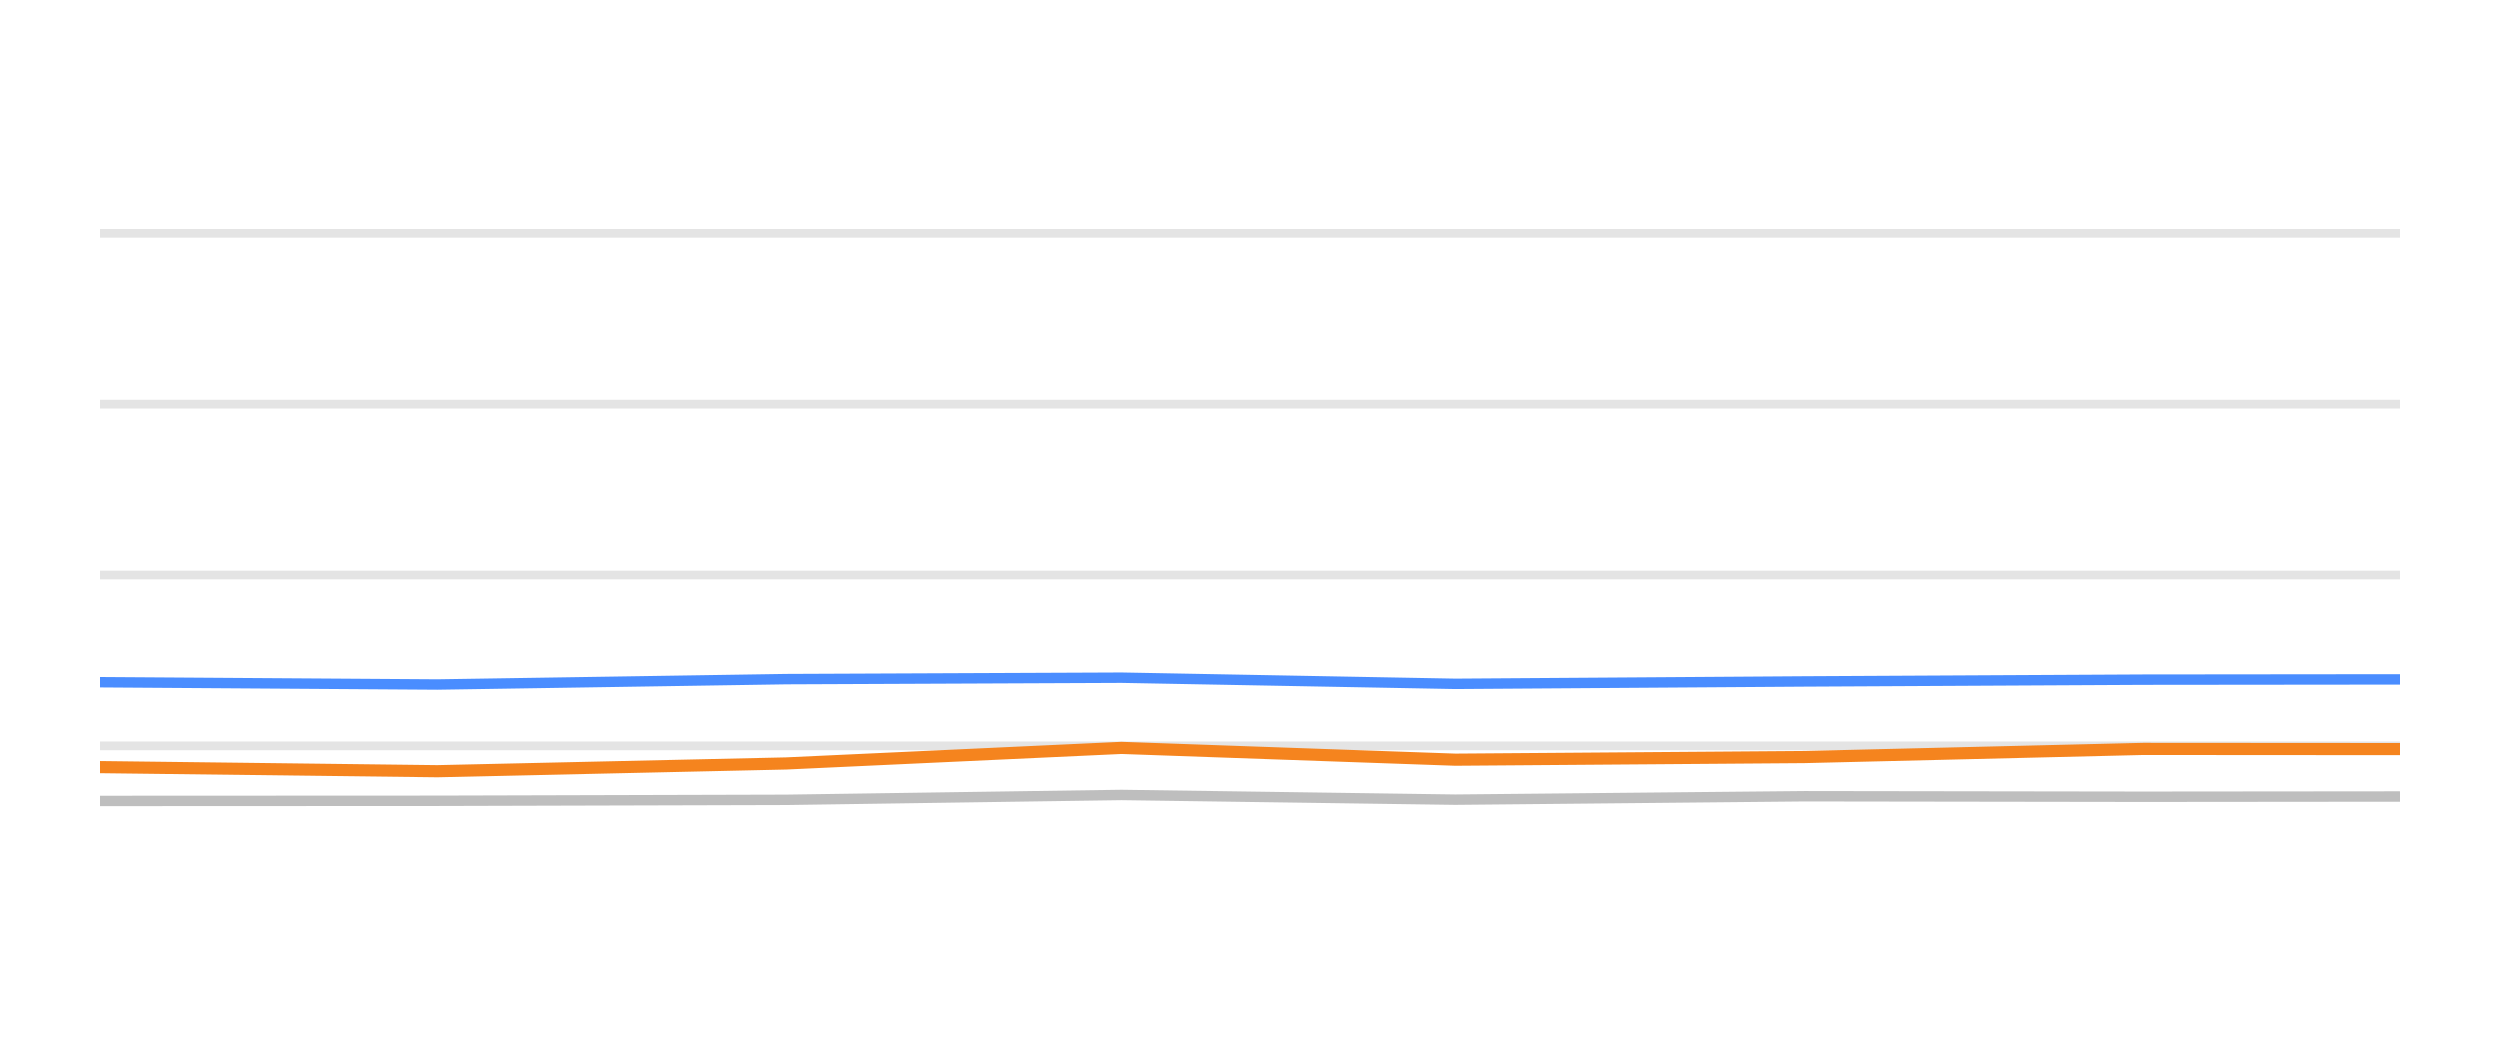
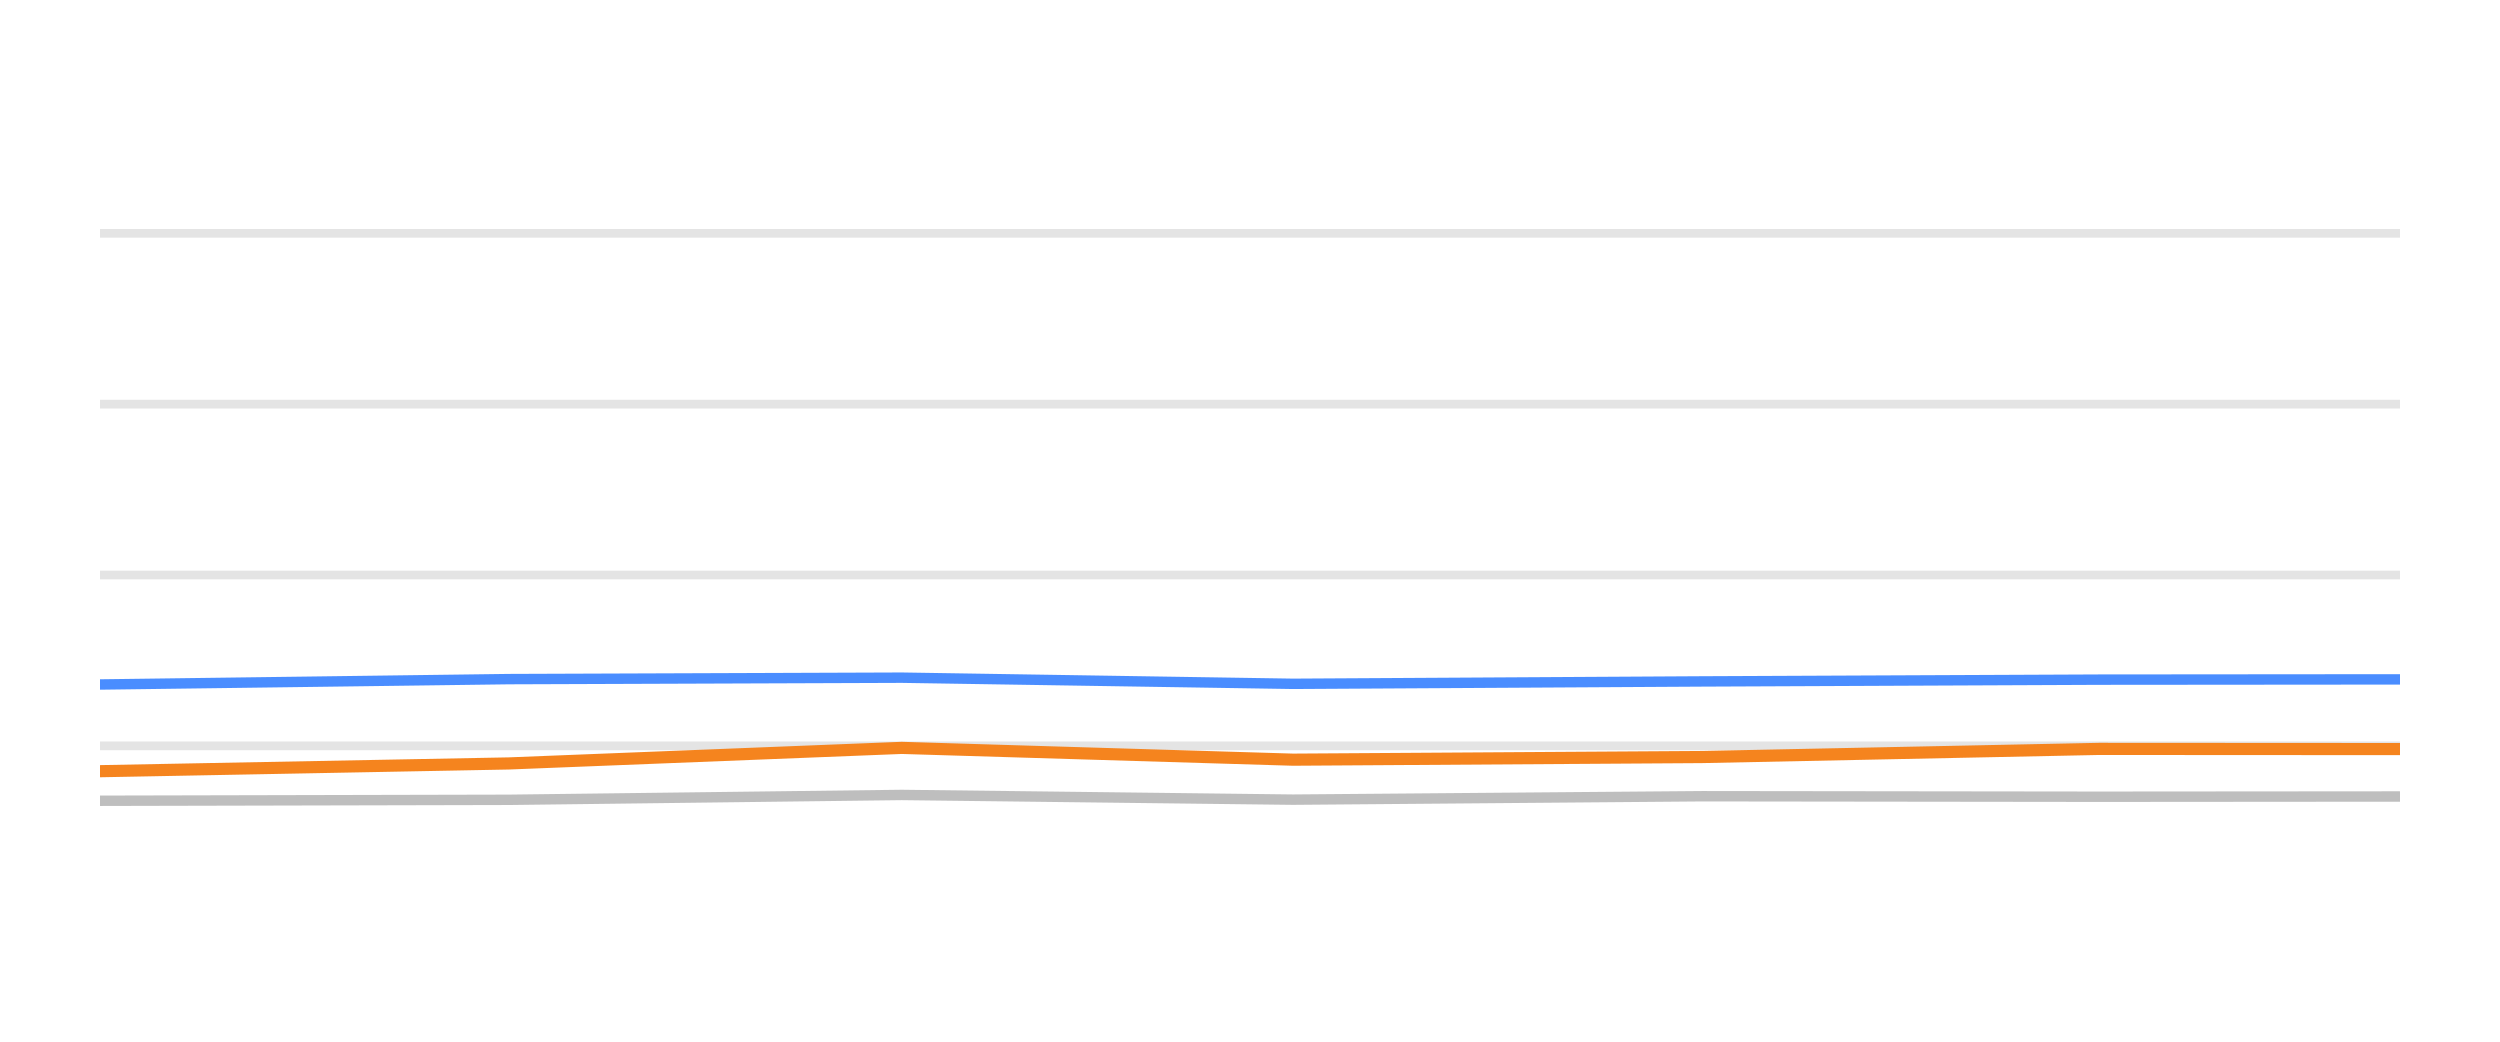
<svg xmlns="http://www.w3.org/2000/svg" width="144pt" height="60pt" viewBox="0 0 144 60" version="1.1">
  <defs>
    <style type="text/css">*{stroke-linejoin: round; stroke-linecap: butt}</style>
  </defs>
  <g id="figure_1">
    <g id="patch_1">
      <path d="M 0 60  L 144 60  L 144 0  L 0 0  L 0 60  z " style="fill: none; opacity: 0" />
    </g>
    <g id="axes_1">
      <g id="patch_2">
        <path d="M 5.76 52.8  L 138.24 52.8  L 138.24 3.6  L 5.76 3.6  L 5.76 52.8  z " style="fill: none" />
      </g>
      <g id="matplotlib.axis_1" />
      <g id="matplotlib.axis_2" />
      <g id="line2d_1">
-         <path d="M 5.76 42.96  L 138.24 42.96  " clip-path="url(#p1bb1fba7b5)" style="fill: none; stroke: #b2b2b2; stroke-opacity: 0.35; stroke-width: 0.5; stroke-linecap: square" />
+         <path d="M 5.76 42.96  L 138.24 42.96  " clip-path="url(#pdd5a75c9eb)" style="fill: none; stroke: #b2b2b2; stroke-opacity: 0.35; stroke-width: 0.5; stroke-linecap: square" />
      </g>
      <g id="line2d_2">
-         <path d="M 5.76 33.12  L 138.24 33.12  " clip-path="url(#p1bb1fba7b5)" style="fill: none; stroke: #b2b2b2; stroke-opacity: 0.35; stroke-width: 0.5; stroke-linecap: square" />
+         <path d="M 5.76 33.12  L 138.24 33.12  " clip-path="url(#pdd5a75c9eb)" style="fill: none; stroke: #b2b2b2; stroke-opacity: 0.35; stroke-width: 0.5; stroke-linecap: square" />
      </g>
      <g id="line2d_3">
-         <path d="M 5.76 23.28  L 138.24 23.28  " clip-path="url(#p1bb1fba7b5)" style="fill: none; stroke: #b2b2b2; stroke-opacity: 0.35; stroke-width: 0.5; stroke-linecap: square" />
+         <path d="M 5.76 23.28  L 138.24 23.28  " clip-path="url(#pdd5a75c9eb)" style="fill: none; stroke: #b2b2b2; stroke-opacity: 0.35; stroke-width: 0.5; stroke-linecap: square" />
      </g>
      <g id="line2d_4">
-         <path d="M 5.76 13.44  L 138.24 13.44  " clip-path="url(#p1bb1fba7b5)" style="fill: none; stroke: #b2b2b2; stroke-opacity: 0.35; stroke-width: 0.5; stroke-linecap: square" />
+         <path d="M 5.76 13.44  L 138.24 13.44  " clip-path="url(#pdd5a75c9eb)" style="fill: none; stroke: #b2b2b2; stroke-opacity: 0.35; stroke-width: 0.5; stroke-linecap: square" />
      </g>
      <g id="line2d_5">
-         <path d="M 5.76 46.133  L 25.188 46.124  L 45.288 46.069  L 64.595 45.789  L 83.828 46.06  L 103.939 45.863  L 123.44 45.892  L 138.24 45.878  " clip-path="url(#p1bb1fba7b5)" style="fill: none; stroke: #bebebe; stroke-width: 0.6; stroke-linecap: round" />
+         <path d="M 5.76 46.124  L 29.314 46.069  L 51.939 45.789  L 74.477 46.06  L 98.044 45.863  L 120.896 45.892  L 138.24 45.878  " clip-path="url(#pdd5a75c9eb)" style="fill: none; stroke: #bebebe; stroke-width: 0.6; stroke-linecap: round" />
      </g>
      <g id="line2d_6">
-         <path d="M 5.76 39.295  L 25.188 39.427  L 45.288 39.117  L 64.595 39.034  L 83.828 39.388  L 103.939 39.25  L 123.44 39.147  L 138.24 39.132  " clip-path="url(#p1bb1fba7b5)" style="fill: none; stroke: #4a8dff; stroke-width: 0.6; stroke-linecap: round" />
+         <path d="M 5.76 39.427  L 29.314 39.117  L 51.939 39.034  L 74.477 39.388  L 98.044 39.25  L 120.896 39.147  L 138.24 39.132  " clip-path="url(#pdd5a75c9eb)" style="fill: none; stroke: #4a8dff; stroke-width: 0.6; stroke-linecap: round" />
      </g>
      <g id="line2d_7">
-         <path d="M 5.76 44.185  L 25.188 44.421  L 45.288 43.974  L 64.595 43.078  L 83.828 43.757  L 103.939 43.605  L 123.44 43.137  L 138.24 43.147  " clip-path="url(#p1bb1fba7b5)" style="fill: none; stroke: #f5841e; stroke-width: 0.7; stroke-linecap: round" />
+         <path d="M 5.76 44.421  L 29.314 43.974  L 51.939 43.078  L 74.477 43.757  L 98.044 43.605  L 120.896 43.137  L 138.24 43.147  " clip-path="url(#pdd5a75c9eb)" style="fill: none; stroke: #f5841e; stroke-width: 0.7; stroke-linecap: round" />
      </g>
    </g>
  </g>
  <defs>
-     <clipPath id="p1bb1fba7b5">
+     <clipPath id="pdd5a75c9eb">
      <rect x="5.76" y="3.6" width="132.48" height="49.2" />
    </clipPath>
  </defs>
</svg>
